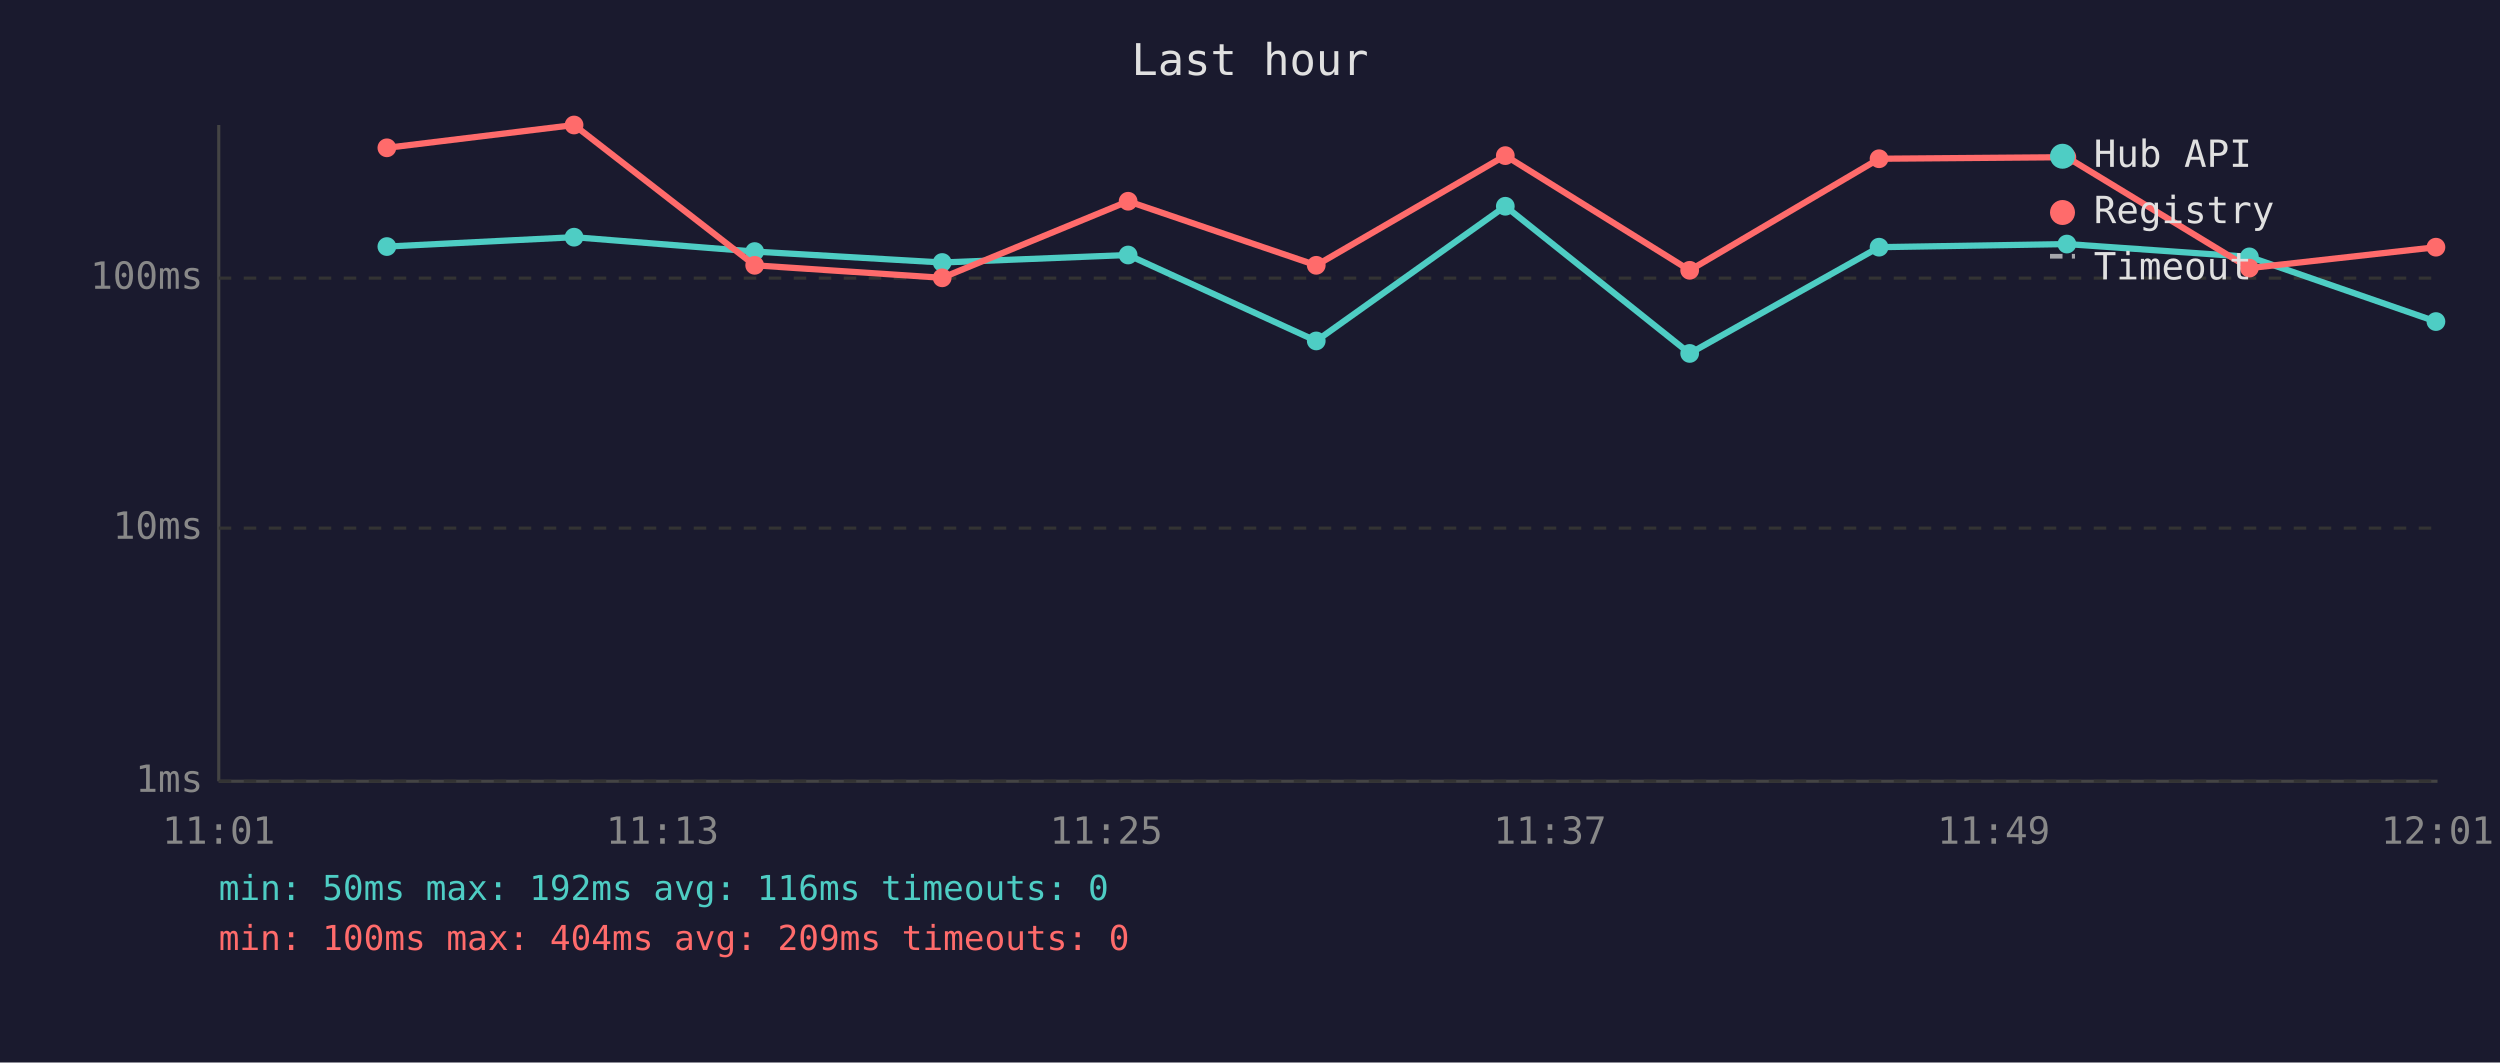
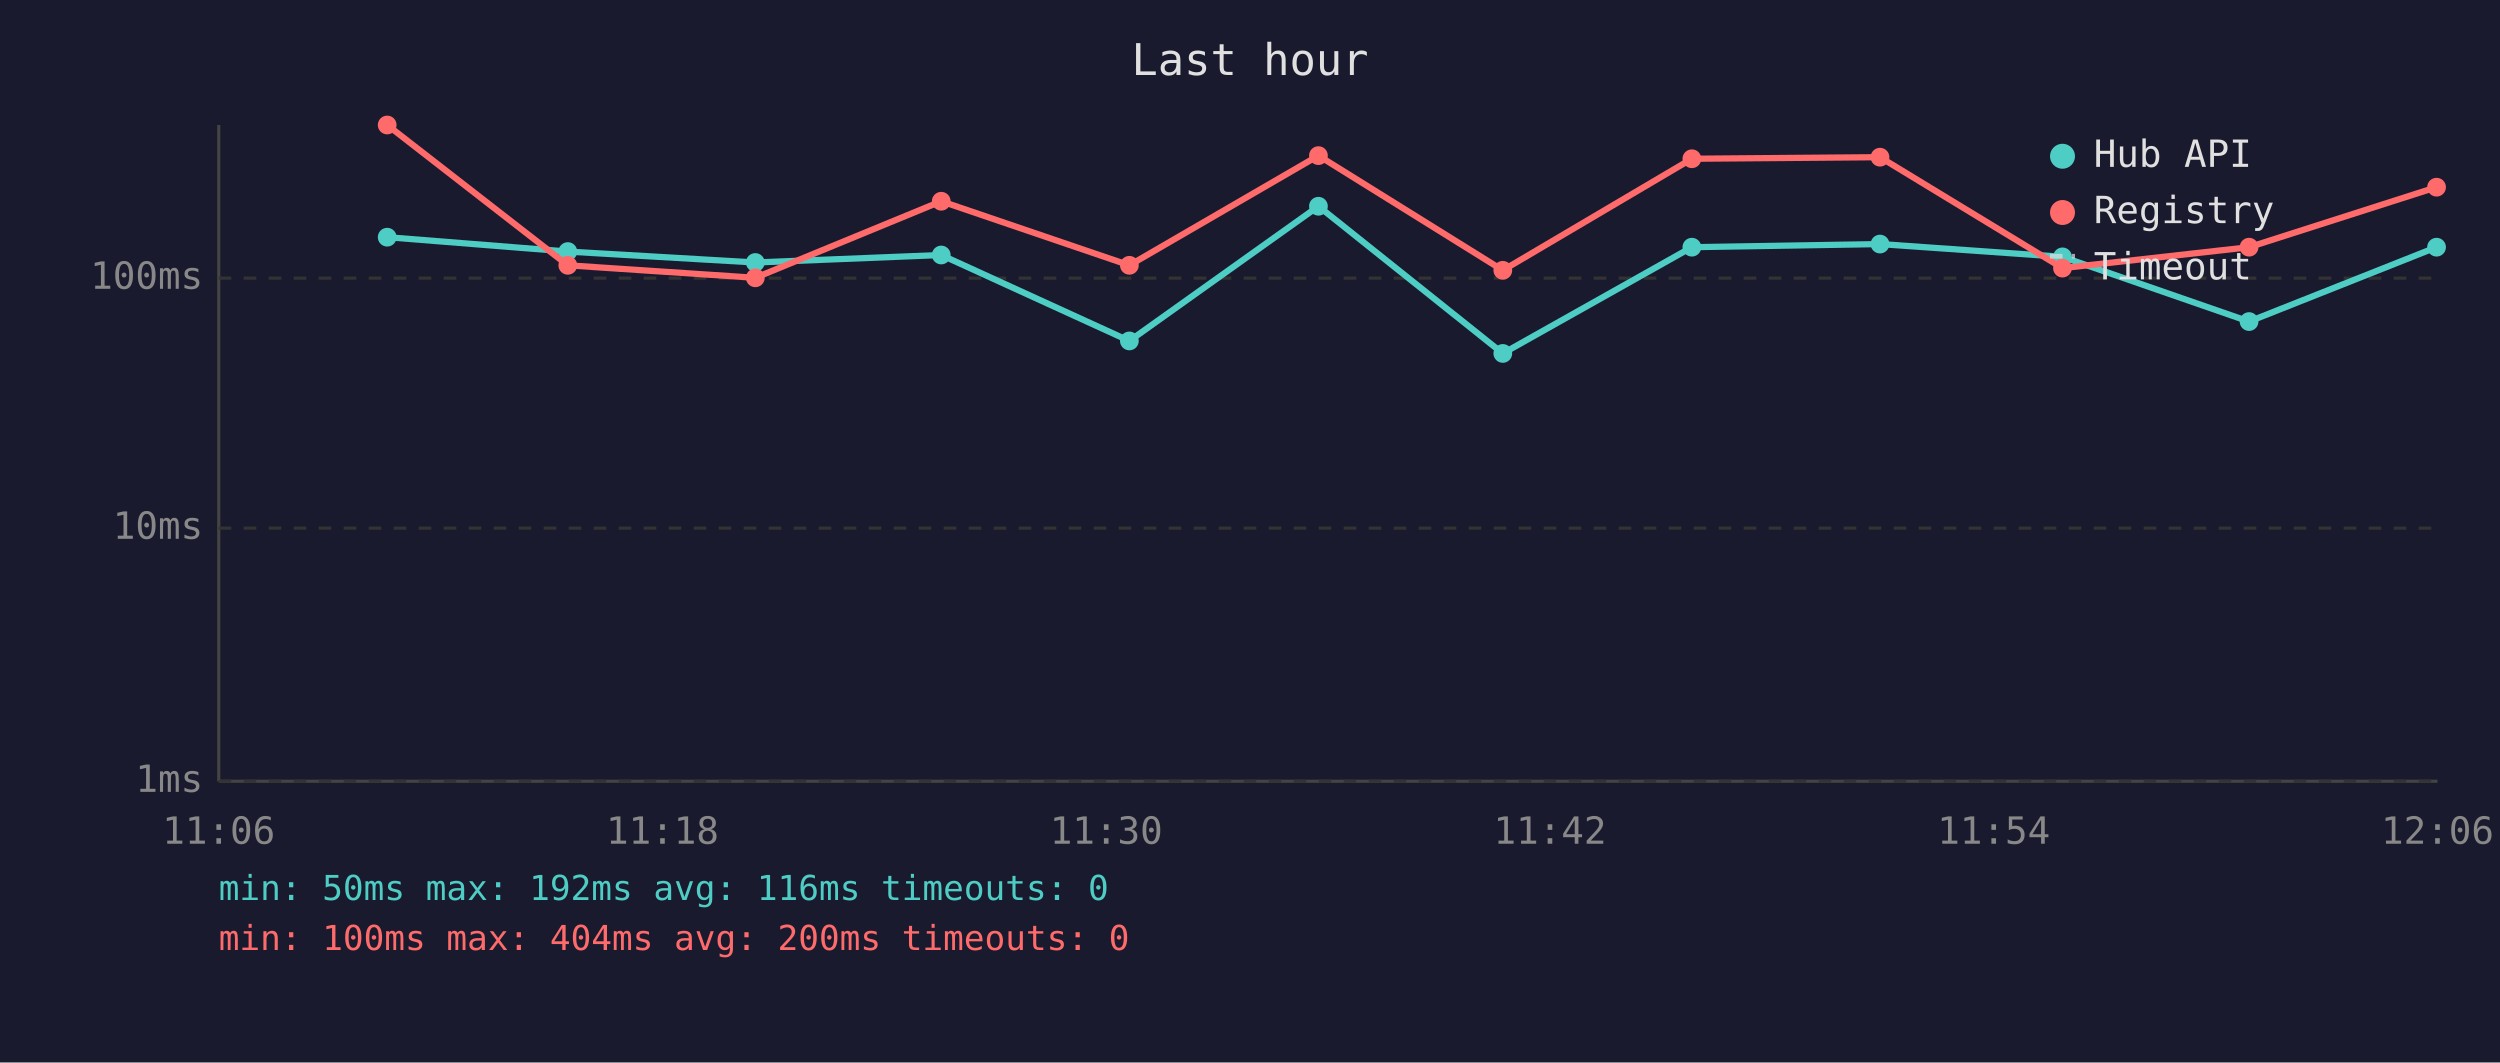
<svg xmlns="http://www.w3.org/2000/svg" viewBox="0 0 800 340" font-family="monospace" font-size="12">
  <rect width="800" height="340" fill="#1a1a2e" />
  <text x="400" y="24" fill="#e0e0e0" font-size="14" text-anchor="middle">Last hour</text>
  <line x1="70" y1="40" x2="70" y2="250" stroke="#444" stroke-width="1" />
  <line x1="70" y1="250" x2="780" y2="250" stroke="#444" stroke-width="1" />
  <line x1="70" y1="250" x2="780" y2="250" stroke="#333" stroke-width="1" stroke-dasharray="4" />
  <text x="65" y="250" fill="#888" text-anchor="end" dominant-baseline="middle">1ms</text>
  <line x1="70" y1="169" x2="780" y2="169" stroke="#333" stroke-width="1" stroke-dasharray="4" />
  <text x="65" y="169" fill="#888" text-anchor="end" dominant-baseline="middle">10ms</text>
  <line x1="70" y1="89" x2="780" y2="89" stroke="#333" stroke-width="1" stroke-dasharray="4" />
  <text x="65" y="89" fill="#888" text-anchor="end" dominant-baseline="middle">100ms</text>
-   <text x="70" y="270" fill="#888" text-anchor="middle">11:01</text>
-   <text x="212" y="270" fill="#888" text-anchor="middle">11:13</text>
-   <text x="354" y="270" fill="#888" text-anchor="middle">11:25</text>
-   <text x="496" y="270" fill="#888" text-anchor="middle">11:37</text>
-   <text x="638" y="270" fill="#888" text-anchor="middle">11:49</text>
-   <text x="780" y="270" fill="#888" text-anchor="middle">12:01</text>
-   <polyline points="123.8,78.9 183.7,75.9 241.5,80.5 301.5,84.0 361.0,81.6 421.2,109.1 481.7,66.0 540.7,113.1 601.3,79.1 661.4,78.1 719.8,82.2 779.5,102.9" fill="none" stroke="#4ecdc4" stroke-width="2" opacity="1" />
-   <circle cx="123.8" cy="78.9" r="3" fill="#4ecdc4" />
-   <circle cx="183.7" cy="75.9" r="3" fill="#4ecdc4" />
-   <circle cx="241.5" cy="80.5" r="3" fill="#4ecdc4" />
-   <circle cx="301.5" cy="84.0" r="3" fill="#4ecdc4" />
-   <circle cx="361.0" cy="81.6" r="3" fill="#4ecdc4" />
-   <circle cx="421.2" cy="109.1" r="3" fill="#4ecdc4" />
-   <circle cx="481.7" cy="66.0" r="3" fill="#4ecdc4" />
-   <circle cx="540.7" cy="113.1" r="3" fill="#4ecdc4" />
-   <circle cx="601.3" cy="79.1" r="3" fill="#4ecdc4" />
-   <circle cx="661.4" cy="78.1" r="3" fill="#4ecdc4" />
-   <circle cx="719.8" cy="82.2" r="3" fill="#4ecdc4" />
-   <circle cx="779.5" cy="102.9" r="3" fill="#4ecdc4" />
-   <polyline points="123.8,47.3 183.7,40.0 241.5,84.9 301.5,88.9 361.0,64.4 421.2,84.9 481.7,49.8 540.7,86.5 601.3,50.8 661.4,50.3 719.8,85.8 779.5,79.1" fill="none" stroke="#ff6b6b" stroke-width="2" opacity="1" />
-   <circle cx="123.8" cy="47.3" r="3" fill="#ff6b6b" />
-   <circle cx="183.7" cy="40.0" r="3" fill="#ff6b6b" />
-   <circle cx="241.5" cy="84.9" r="3" fill="#ff6b6b" />
-   <circle cx="301.5" cy="88.9" r="3" fill="#ff6b6b" />
-   <circle cx="361.0" cy="64.4" r="3" fill="#ff6b6b" />
-   <circle cx="421.2" cy="84.9" r="3" fill="#ff6b6b" />
-   <circle cx="481.7" cy="49.8" r="3" fill="#ff6b6b" />
-   <circle cx="540.7" cy="86.5" r="3" fill="#ff6b6b" />
-   <circle cx="601.3" cy="50.8" r="3" fill="#ff6b6b" />
-   <circle cx="661.4" cy="50.3" r="3" fill="#ff6b6b" />
-   <circle cx="719.8" cy="85.8" r="3" fill="#ff6b6b" />
-   <circle cx="779.5" cy="79.1" r="3" fill="#ff6b6b" />
+   <text x="70" y="270" fill="#888" text-anchor="middle">11:06</text>
+   <text x="212" y="270" fill="#888" text-anchor="middle">11:18</text>
+   <text x="354" y="270" fill="#888" text-anchor="middle">11:30</text>
+   <text x="496" y="270" fill="#888" text-anchor="middle">11:42</text>
+   <text x="638" y="270" fill="#888" text-anchor="middle">11:54</text>
+   <text x="780" y="270" fill="#888" text-anchor="middle">12:06</text>
+   <polyline points="123.9,75.9 181.7,80.5 241.7,84.0 301.2,81.6 361.4,109.1 421.9,66.0 480.9,113.1 541.4,79.1 601.6,78.1 660.0,82.2 719.7,102.9 779.7,79.1" fill="none" stroke="#4ecdc4" stroke-width="2" opacity="1" />
+   <circle cx="123.9" cy="75.9" r="3" fill="#4ecdc4" />
+   <circle cx="181.7" cy="80.5" r="3" fill="#4ecdc4" />
+   <circle cx="241.7" cy="84.0" r="3" fill="#4ecdc4" />
+   <circle cx="301.2" cy="81.6" r="3" fill="#4ecdc4" />
+   <circle cx="361.4" cy="109.1" r="3" fill="#4ecdc4" />
+   <circle cx="421.9" cy="66.0" r="3" fill="#4ecdc4" />
+   <circle cx="480.9" cy="113.1" r="3" fill="#4ecdc4" />
+   <circle cx="541.4" cy="79.1" r="3" fill="#4ecdc4" />
+   <circle cx="601.6" cy="78.1" r="3" fill="#4ecdc4" />
+   <circle cx="660.0" cy="82.2" r="3" fill="#4ecdc4" />
+   <circle cx="719.7" cy="102.9" r="3" fill="#4ecdc4" />
+   <circle cx="779.7" cy="79.1" r="3" fill="#4ecdc4" />
+   <polyline points="123.9,40.0 181.7,84.9 241.7,88.9 301.2,64.4 361.4,84.9 421.9,49.8 480.9,86.5 541.4,50.8 601.6,50.3 660.0,85.8 719.7,79.1 779.7,59.9" fill="none" stroke="#ff6b6b" stroke-width="2" opacity="1" />
+   <circle cx="123.9" cy="40.0" r="3" fill="#ff6b6b" />
+   <circle cx="181.7" cy="84.9" r="3" fill="#ff6b6b" />
+   <circle cx="241.7" cy="88.9" r="3" fill="#ff6b6b" />
+   <circle cx="301.2" cy="64.4" r="3" fill="#ff6b6b" />
+   <circle cx="361.4" cy="84.9" r="3" fill="#ff6b6b" />
+   <circle cx="421.9" cy="49.8" r="3" fill="#ff6b6b" />
+   <circle cx="480.9" cy="86.5" r="3" fill="#ff6b6b" />
+   <circle cx="541.4" cy="50.8" r="3" fill="#ff6b6b" />
+   <circle cx="601.6" cy="50.3" r="3" fill="#ff6b6b" />
+   <circle cx="660.0" cy="85.8" r="3" fill="#ff6b6b" />
+   <circle cx="719.7" cy="79.1" r="3" fill="#ff6b6b" />
+   <circle cx="779.7" cy="59.9" r="3" fill="#ff6b6b" />
  <circle cx="660" cy="50" r="4" fill="#4ecdc4" />
  <text x="670" y="50" fill="#e0e0e0" dominant-baseline="middle">Hub API</text>
  <circle cx="660" cy="68" r="4" fill="#ff6b6b" />
  <text x="670" y="68" fill="#e0e0e0" dominant-baseline="middle">Registry</text>
  <line x1="656" y1="82" x2="664" y2="82" stroke="#e0e0e0" stroke-width="1.5" stroke-dasharray="4,3" opacity="0.7" />
  <text x="670" y="86" fill="#e0e0e0" dominant-baseline="middle">Timeout</text>
  <text x="70" y="288" fill="#4ecdc4" font-size="11">min: 50ms  max: 192ms  avg: 116ms  timeouts: 0</text>
-   <text x="70" y="304" fill="#ff6b6b" font-size="11">min: 100ms  max: 404ms  avg: 209ms  timeouts: 0</text>
+   <text x="70" y="304" fill="#ff6b6b" font-size="11">min: 100ms  max: 404ms  avg: 200ms  timeouts: 0</text>
</svg>
